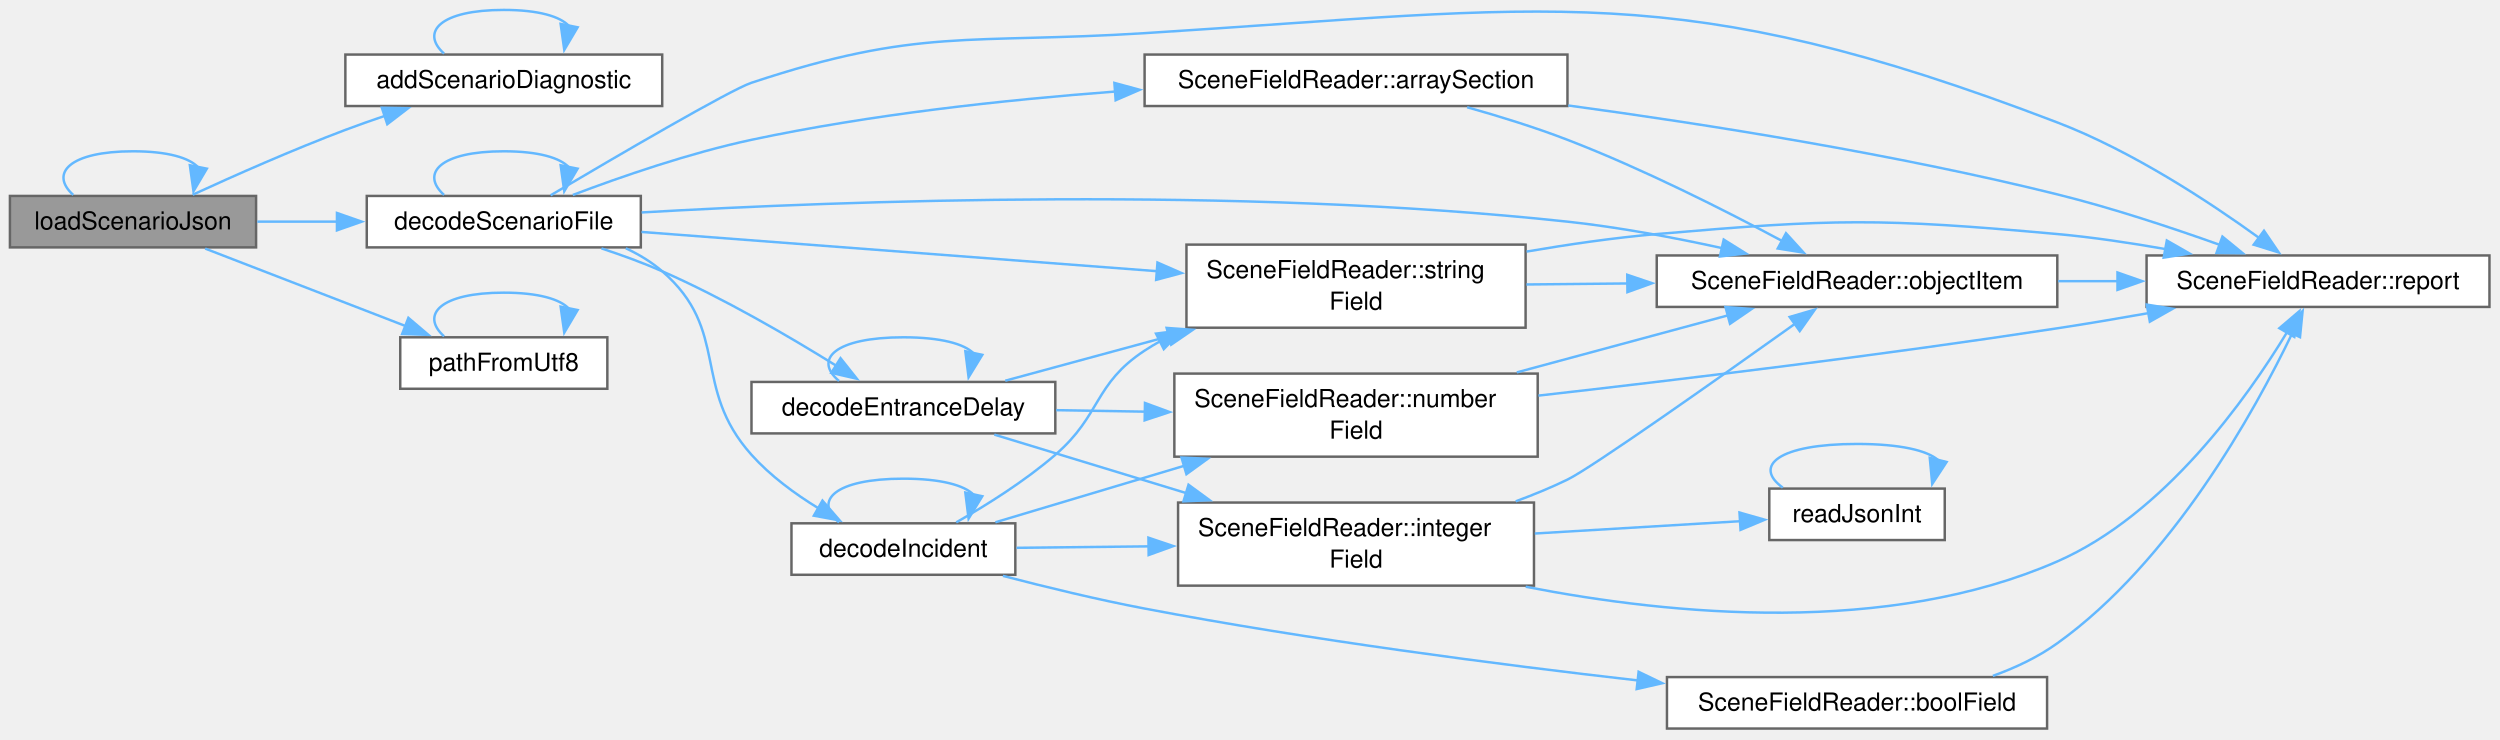
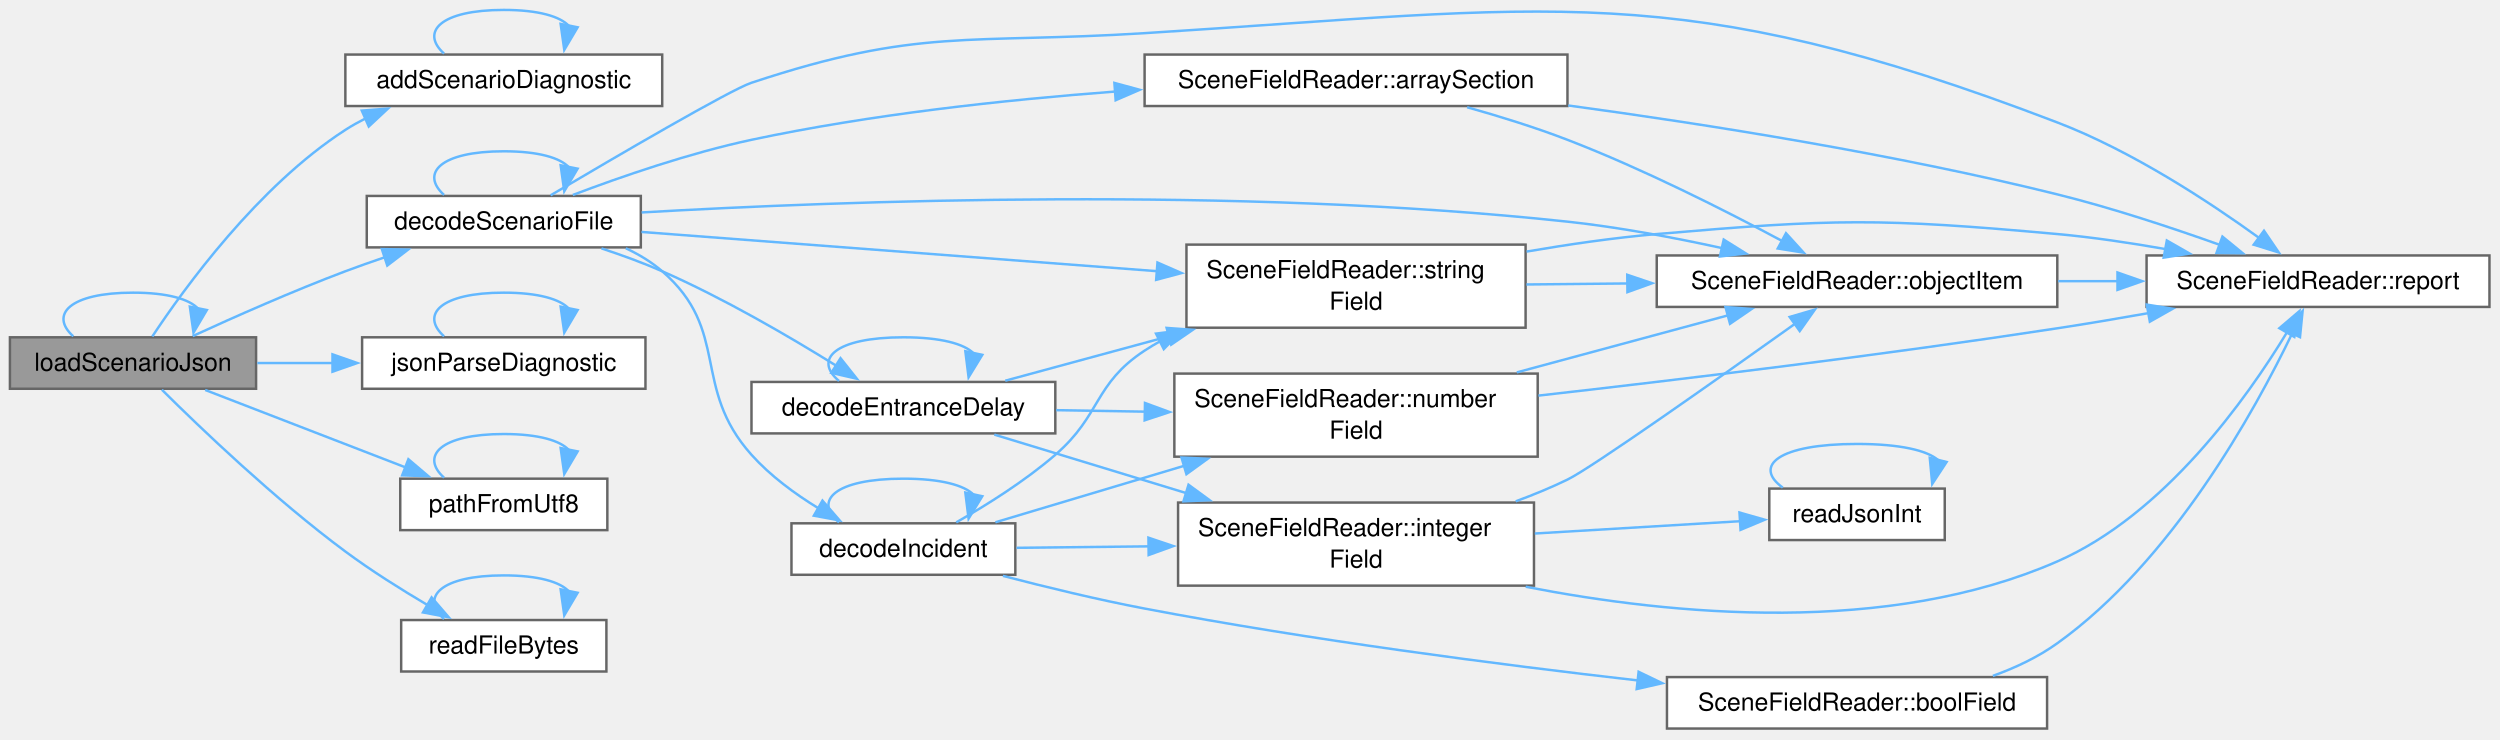
<svg xmlns="http://www.w3.org/2000/svg" xmlns:xlink="http://www.w3.org/1999/xlink" width="1008pt" height="298pt" viewBox="0.00 0.00 1008.00 298.00">
  <g id="graph0" class="graph" transform="scale(1 1) rotate(0) translate(4 293.75)">
    <g id="Node000001" class="node">
      <g id="a_Node000001">
        <a xlink:title="Reads one scenario from a standalone scenario file.">
-           <polygon fill="#999999" stroke="#666666" points="99.25,-214.75 0,-214.75 0,-194 99.25,-194 99.25,-214.75" />
-           <text xml:space="preserve" text-anchor="middle" x="49.62" y="-201.25" font-family="Helvetica,sans-Serif" font-size="10.00">loadScenarioJson</text>
-         </a>
-       </g>
-     </g>
-     <g id="edge32_Node000001_Node000001" class="edge">
-       <g id="a_edge32_Node000001_Node000001">
-         <a xlink:title=" ">
-           <path fill="none" stroke="#63b8ff" d="M25.54,-215.15C15.9,-223.81 23.93,-232.75 49.62,-232.75 63.68,-232.75 72.45,-230.08 75.93,-226.24" />
-           <polygon fill="#63b8ff" stroke="#63b8ff" points="79.4,-225.75 74.01,-216.63 72.54,-227.12 79.4,-225.75" />
+           <polygon fill="#999999" stroke="#666666" points="99.25,-157.75 0,-157.75 0,-137 99.25,-137 99.25,-157.75" />
+           <text xml:space="preserve" text-anchor="middle" x="49.62" y="-144.25" font-family="Helvetica,sans-Serif" font-size="10.00">loadScenarioJson</text>
+         </a>
+       </g>
+     </g>
+     <g id="edge34_Node000001_Node000001" class="edge">
+       <g id="a_edge34_Node000001_Node000001">
+         <a xlink:title=" ">
+           <path fill="none" stroke="#63b8ff" d="M25.54,-158.15C15.9,-166.81 23.93,-175.75 49.62,-175.75 63.68,-175.75 72.45,-173.08 75.93,-169.24" />
+           <polygon fill="#63b8ff" stroke="#63b8ff" points="79.4,-168.75 74.01,-159.63 72.54,-170.12 79.4,-168.75" />
        </a>
      </g>
    </g>
    <g id="Node000002" class="node">
      <g id="a_Node000002">
        <a xlink:href="_scene_writer_8cpp.html#a0d95d7fbe1dd369cbfaea884c7937a1d" target="_top" xlink:title=" ">
          <polygon fill="white" stroke="#666666" points="263,-271.75 135.25,-271.75 135.25,-251 263,-251 263,-271.75" />
          <text xml:space="preserve" text-anchor="middle" x="199.12" y="-258.25" font-family="Helvetica,sans-Serif" font-size="10.00">addScenarioDiagnostic</text>
        </a>
      </g>
    </g>
    <g id="edge1_Node000001_Node000002" class="edge">
      <g id="a_edge1_Node000001_Node000002">
        <a xlink:title=" ">
-           <path fill="none" stroke="#63b8ff" d="M73.7,-215.24C90.57,-222.99 114.09,-233.41 135.25,-241.38 140.34,-243.29 145.71,-245.19 151.07,-247" />
-           <polygon fill="#63b8ff" stroke="#63b8ff" points="149.96,-250.32 160.56,-250.12 152.15,-243.67 149.96,-250.32" />
+           <path fill="none" stroke="#63b8ff" d="M57.41,-158.08C70.25,-177.5 100.01,-218.64 135.25,-241.38 137.82,-243.04 140.55,-244.57 143.36,-245.98" />
+           <polygon fill="#63b8ff" stroke="#63b8ff" points="141.87,-249.15 152.43,-249.97 144.69,-242.74 141.87,-249.15" />
        </a>
      </g>
    </g>
    <g id="Node000003" class="node">
      <g id="a_Node000003">
        <a xlink:href="_scene_field_reader_8cpp.html#a8b8d830ca64530da4f75e9cb213ecee0" target="_top" xlink:title=" ">
          <polygon fill="white" stroke="#666666" points="254.38,-214.75 143.88,-214.75 143.88,-194 254.38,-194 254.38,-214.75" />
          <text xml:space="preserve" text-anchor="middle" x="199.12" y="-201.25" font-family="Helvetica,sans-Serif" font-size="10.00">decodeScenarioFile</text>
        </a>
      </g>
    </g>
    <g id="edge3_Node000001_Node000003" class="edge">
      <g id="a_edge3_Node000001_Node000003">
        <a xlink:title=" ">
-           <path fill="none" stroke="#63b8ff" d="M99.74,-204.38C110.13,-204.38 121.25,-204.38 132.15,-204.38" />
-           <polygon fill="#63b8ff" stroke="#63b8ff" points="131.86,-207.88 141.86,-204.38 131.86,-200.88 131.86,-207.88" />
+           <path fill="none" stroke="#63b8ff" d="M73.7,-158.24C90.57,-165.99 114.09,-176.41 135.25,-184.38 140.34,-186.29 145.71,-188.19 151.07,-190" />
+           <polygon fill="#63b8ff" stroke="#63b8ff" points="149.96,-193.32 160.56,-193.12 152.15,-186.67 149.96,-193.32" />
        </a>
      </g>
    </g>
    <g id="Node000014" class="node">
      <g id="a_Node000014">
+         <a xlink:href="_scene_diagnostic_8cpp.html#a4246141099e6d0d258e6248dc317a65a" target="_top" xlink:title=" ">
+           <polygon fill="white" stroke="#666666" points="256.25,-157.75 142,-157.75 142,-137 256.25,-137 256.25,-157.75" />
+           <text xml:space="preserve" text-anchor="middle" x="199.12" y="-144.25" font-family="Helvetica,sans-Serif" font-size="10.00">jsonParseDiagnostic</text>
+         </a>
+       </g>
+     </g>
+     <g id="edge32_Node000001_Node000014" class="edge">
+       <g id="a_edge32_Node000001_Node000014">
+         <a xlink:title=" ">
+           <path fill="none" stroke="#63b8ff" d="M99.74,-147.38C109.48,-147.38 119.87,-147.38 130.11,-147.38" />
+           <polygon fill="#63b8ff" stroke="#63b8ff" points="130.06,-150.88 140.06,-147.38 130.06,-143.88 130.06,-150.88" />
+         </a>
+       </g>
+     </g>
+     <g id="Node000015" class="node">
+       <g id="a_Node000015">
        <a xlink:href="_utf8_path_8h.html#aa28d517b064104a23e126d75a9817b36" target="_top" xlink:title="The path for a UTF-8 name. Text that cannot be converted as UTF-8 is read in the system code page,...">
-           <polygon fill="white" stroke="#666666" points="240.88,-157.75 157.38,-157.75 157.38,-137 240.88,-137 240.88,-157.75" />
-           <text xml:space="preserve" text-anchor="middle" x="199.12" y="-144.25" font-family="Helvetica,sans-Serif" font-size="10.00">pathFromUtf8</text>
-         </a>
-       </g>
-     </g>
-     <g id="edge33_Node000001_Node000014" class="edge">
-       <g id="a_edge33_Node000001_Node000014">
-         <a xlink:title=" ">
-           <path fill="none" stroke="#63b8ff" d="M78.72,-193.52C101.58,-184.68 134.09,-172.12 159.42,-162.33" />
-           <polygon fill="#63b8ff" stroke="#63b8ff" points="160.66,-165.6 168.73,-158.74 158.14,-159.08 160.66,-165.6" />
+           <polygon fill="white" stroke="#666666" points="240.88,-100.75 157.38,-100.75 157.38,-80 240.88,-80 240.88,-100.75" />
+           <text xml:space="preserve" text-anchor="middle" x="199.12" y="-87.25" font-family="Helvetica,sans-Serif" font-size="10.00">pathFromUtf8</text>
+         </a>
+       </g>
+     </g>
+     <g id="edge35_Node000001_Node000015" class="edge">
+       <g id="a_edge35_Node000001_Node000015">
+         <a xlink:title=" ">
+           <path fill="none" stroke="#63b8ff" d="M78.72,-136.52C101.58,-127.68 134.09,-115.12 159.42,-105.33" />
+           <polygon fill="#63b8ff" stroke="#63b8ff" points="160.66,-108.6 168.73,-101.74 158.14,-102.08 160.66,-108.6" />
+         </a>
+       </g>
+     </g>
+     <g id="Node000016" class="node">
+       <g id="a_Node000016">
+         <a xlink:href="_staged_directory_8h.html#a7aa4b7fb80e7c4bde386345c1698840f" target="_top" xlink:title="Reads the whole file at path into content, byte for byte. Returns false when the file cannot be opene...">
+           <polygon fill="white" stroke="#666666" points="240.5,-43.75 157.75,-43.75 157.75,-23 240.5,-23 240.5,-43.75" />
+           <text xml:space="preserve" text-anchor="middle" x="199.12" y="-30.25" font-family="Helvetica,sans-Serif" font-size="10.00">readFileBytes</text>
+         </a>
+       </g>
+     </g>
+     <g id="edge37_Node000001_Node000016" class="edge">
+       <g id="a_edge37_Node000001_Node000016">
+         <a xlink:title=" ">
+           <path fill="none" stroke="#63b8ff" d="M61.28,-136.6C76.79,-121.19 106.85,-92.42 135.25,-71.38 145.66,-63.66 157.7,-56.09 168.44,-49.76" />
+           <polygon fill="#63b8ff" stroke="#63b8ff" points="170.03,-52.89 176.94,-44.86 166.53,-46.82 170.03,-52.89" />
        </a>
      </g>
    </g>
    <g id="edge2_Node000002_Node000002" class="edge">
      <g id="a_edge2_Node000002_Node000002">
        <a xlink:title=" ">
          <path fill="none" stroke="#63b8ff" d="M175.04,-272.15C165.4,-280.81 173.43,-289.75 199.12,-289.75 213.18,-289.75 221.95,-287.08 225.43,-283.24" />
          <polygon fill="#63b8ff" stroke="#63b8ff" points="228.9,-282.75 223.51,-273.63 222.04,-284.12 228.9,-282.75" />
        </a>
      </g>
    </g>
    <g id="edge28_Node000003_Node000003" class="edge">
      <g id="a_edge28_Node000003_Node000003">
        <a xlink:title=" ">
          <path fill="none" stroke="#63b8ff" d="M175.04,-215.15C165.4,-223.81 173.43,-232.75 199.12,-232.75 213.18,-232.75 221.95,-230.08 225.43,-226.24" />
          <polygon fill="#63b8ff" stroke="#63b8ff" points="228.9,-225.75 223.51,-216.63 222.04,-227.12 228.9,-225.75" />
        </a>
      </g>
    </g>
    <g id="Node000004" class="node">
      <g id="a_Node000004">
        <a xlink:href="class_scene_field_reader.html#a5c5c383343a40b1b6ddf0017b79651e6" target="_top" xlink:title=" ">
          <polygon fill="white" stroke="#666666" points="628,-271.75 457.5,-271.75 457.5,-251 628,-251 628,-271.75" />
          <text xml:space="preserve" text-anchor="middle" x="542.75" y="-258.25" font-family="Helvetica,sans-Serif" font-size="10.00">SceneFieldReader::arraySection</text>
        </a>
      </g>
    </g>
    <g id="edge4_Node000003_Node000004" class="edge">
      <g id="a_edge4_Node000003_Node000004">
        <a xlink:title=" ">
          <path fill="none" stroke="#63b8ff" d="M226.95,-215.14C246.59,-222.58 274.05,-232.05 299,-237.38 346.82,-247.58 400.89,-253.47 445.84,-256.85" />
          <polygon fill="#63b8ff" stroke="#63b8ff" points="445.32,-260.32 455.55,-257.55 445.83,-253.34 445.32,-260.32" />
        </a>
      </g>
    </g>
    <g id="Node000005" class="node">
      <g id="a_Node000005">
        <a xlink:href="class_scene_field_reader.html#a38681a834cd04f10752c10054793098f" target="_top" xlink:title=" ">
          <polygon fill="white" stroke="#666666" points="825.5,-190.75 664,-190.75 664,-170 825.5,-170 825.5,-190.75" />
          <text xml:space="preserve" text-anchor="middle" x="744.75" y="-177.25" font-family="Helvetica,sans-Serif" font-size="10.00">SceneFieldReader::objectItem</text>
        </a>
      </g>
    </g>
    <g id="edge29_Node000003_Node000005" class="edge">
      <g id="a_edge29_Node000003_Node000005">
        <a xlink:title=" ">
          <path fill="none" stroke="#63b8ff" d="M254.7,-208.09C336.22,-212.81 494.5,-218.72 628,-204.38 648.55,-202.17 670.85,-197.98 690.34,-193.71" />
          <polygon fill="#63b8ff" stroke="#63b8ff" points="691,-197.15 699.98,-191.54 689.46,-190.33 691,-197.15" />
        </a>
      </g>
    </g>
    <g id="Node000006" class="node">
      <g id="a_Node000006">
        <a xlink:href="class_scene_field_reader.html#a140e1b0d5fdb2d21c65bd9c3bd7f1b26" target="_top" xlink:title=" ">
          <polygon fill="white" stroke="#666666" points="999.75,-190.75 861.5,-190.75 861.5,-170 999.75,-170 999.75,-190.75" />
          <text xml:space="preserve" text-anchor="middle" x="930.62" y="-177.25" font-family="Helvetica,sans-Serif" font-size="10.00">SceneFieldReader::report</text>
        </a>
      </g>
    </g>
    <g id="edge30_Node000003_Node000006" class="edge">
      <g id="a_edge30_Node000003_Node000006">
        <a xlink:title=" ">
          <path fill="none" stroke="#63b8ff" d="M218,-215C244.1,-230.44 290.48,-257.55 299,-260.38 366.39,-282.74 386.64,-275.92 457.5,-280.38 621.51,-290.68 672.03,-303.14 825.5,-244.38 855.64,-232.83 886.73,-212.41 906.99,-197.74" />
          <polygon fill="#63b8ff" stroke="#63b8ff" points="908.84,-200.72 914.8,-191.96 904.68,-195.09 908.84,-200.72" />
        </a>
      </g>
    </g>
    <g id="Node000007" class="node">
      <g id="a_Node000007">
        <a xlink:href="_scene_field_reader_8cpp.html#ac60780e99c26cc3fd43ad4aaaf9d1723" target="_top" xlink:title=" ">
          <polygon fill="white" stroke="#666666" points="421.5,-139.75 299,-139.75 299,-119 421.5,-119 421.5,-139.75" />
          <text xml:space="preserve" text-anchor="middle" x="360.25" y="-126.25" font-family="Helvetica,sans-Serif" font-size="10.00">decodeEntranceDelay</text>
        </a>
      </g>
    </g>
    <g id="edge8_Node000003_Node000007" class="edge">
      <g id="a_edge8_Node000003_Node000007">
        <a xlink:title=" ">
          <path fill="none" stroke="#63b8ff" d="M238.51,-193.59C246.71,-190.89 255.24,-187.78 263,-184.38 287.68,-173.54 314.17,-158.1 333.1,-146.33" />
          <polygon fill="#63b8ff" stroke="#63b8ff" points="334.9,-149.33 341.49,-141.04 331.17,-143.41 334.9,-149.33" />
        </a>
      </g>
    </g>
    <g id="Node000011" class="node">
      <g id="a_Node000011">
        <a xlink:href="class_scene_field_reader.html#a1001afd3bd09165d2eab058a8d63d147" target="_top" xlink:title=" ">
          <polygon fill="white" stroke="#666666" points="611.12,-195.12 474.38,-195.12 474.38,-161.62 611.12,-161.62 611.12,-195.12" />
          <text xml:space="preserve" text-anchor="start" x="482.38" y="-181.62" font-family="Helvetica,sans-Serif" font-size="10.00">SceneFieldReader::string</text>
          <text xml:space="preserve" text-anchor="middle" x="542.75" y="-168.88" font-family="Helvetica,sans-Serif" font-size="10.00">Field</text>
        </a>
      </g>
    </g>
    <g id="edge31_Node000003_Node000011" class="edge">
      <g id="a_edge31_Node000003_Node000011">
        <a xlink:title=" ">
          <path fill="none" stroke="#63b8ff" d="M254.63,-200.23C310.79,-195.95 398.88,-189.25 462.69,-184.39" />
          <polygon fill="#63b8ff" stroke="#63b8ff" points="462.69,-187.9 472.4,-183.65 462.16,-180.92 462.69,-187.9" />
        </a>
      </g>
    </g>
    <g id="Node000012" class="node">
      <g id="a_Node000012">
        <a xlink:href="_scene_field_reader_8cpp.html#ae70502d885ade5197bb7ab9c70f21a6f" target="_top" xlink:title=" ">
          <polygon fill="white" stroke="#666666" points="405.38,-82.75 315.12,-82.75 315.12,-62 405.38,-62 405.38,-82.75" />
          <text xml:space="preserve" text-anchor="middle" x="360.25" y="-69.25" font-family="Helvetica,sans-Serif" font-size="10.00">decodeIncident</text>
        </a>
      </g>
    </g>
    <g id="edge21_Node000003_Node000012" class="edge">
      <g id="a_edge21_Node000003_Node000012">
        <a xlink:title=" ">
          <path fill="none" stroke="#63b8ff" d="M248.33,-193.64C253.63,-191.17 258.67,-188.12 263,-184.38 290.67,-160.45 274.6,-137.62 299,-110.38 306.59,-101.9 316.51,-94.6 326.11,-88.74" />
          <polygon fill="#63b8ff" stroke="#63b8ff" points="327.62,-91.91 334.56,-83.91 324.14,-85.83 327.62,-91.91" />
        </a>
      </g>
    </g>
    <g id="edge5_Node000004_Node000005" class="edge">
      <g id="a_edge5_Node000004_Node000005">
        <a xlink:title=" ">
          <path fill="none" stroke="#63b8ff" d="M587.54,-250.51C600.71,-246.82 615.08,-242.35 628,-237.38 658.32,-225.7 691.43,-208.96 714.45,-196.64" />
          <polygon fill="#63b8ff" stroke="#63b8ff" points="716.11,-199.72 723.24,-191.88 712.78,-193.56 716.11,-199.72" />
        </a>
      </g>
    </g>
    <g id="edge7_Node000004_Node000006" class="edge">
      <g id="a_edge7_Node000004_Node000006">
        <a xlink:title=" ">
          <path fill="none" stroke="#63b8ff" d="M628.31,-251.22C684.65,-243.57 760.08,-231.6 825.5,-215.38 847.58,-209.9 871.68,-201.93 891.13,-194.98" />
          <polygon fill="#63b8ff" stroke="#63b8ff" points="892.08,-198.36 900.28,-191.65 889.69,-191.78 892.08,-198.36" />
        </a>
      </g>
    </g>
    <g id="edge6_Node000005_Node000006" class="edge">
      <g id="a_edge6_Node000005_Node000006">
        <a xlink:title=" ">
          <path fill="none" stroke="#63b8ff" d="M825.87,-180.38C833.8,-180.38 841.85,-180.38 849.78,-180.38" />
          <polygon fill="#63b8ff" stroke="#63b8ff" points="849.77,-183.88 859.77,-180.38 849.77,-176.88 849.77,-183.88" />
        </a>
      </g>
    </g>
    <g id="edge9_Node000007_Node000007" class="edge">
      <g id="a_edge9_Node000007_Node000007">
        <a xlink:title=" ">
          <path fill="none" stroke="#63b8ff" d="M334.29,-140.15C323.9,-148.81 332.56,-157.75 360.25,-157.75 375.39,-157.75 384.85,-155.08 388.6,-151.24" />
          <polygon fill="#63b8ff" stroke="#63b8ff" points="392.06,-150.67 386.53,-141.63 385.22,-152.14 392.06,-150.67" />
        </a>
      </g>
    </g>
    <g id="Node000008" class="node">
      <g id="a_Node000008">
        <a xlink:href="class_scene_field_reader.html#a509d7ecf050ccce5fc405ee817bda3ad" target="_top" xlink:title=" ">
          <polygon fill="white" stroke="#666666" points="614.5,-91.12 471,-91.12 471,-57.62 614.5,-57.62 614.5,-91.12" />
          <text xml:space="preserve" text-anchor="start" x="479" y="-77.62" font-family="Helvetica,sans-Serif" font-size="10.00">SceneFieldReader::integer</text>
          <text xml:space="preserve" text-anchor="middle" x="542.75" y="-64.88" font-family="Helvetica,sans-Serif" font-size="10.00">Field</text>
        </a>
      </g>
    </g>
    <g id="edge10_Node000007_Node000008" class="edge">
      <g id="a_edge10_Node000007_Node000008">
        <a xlink:title=" ">
          <path fill="none" stroke="#63b8ff" d="M396.91,-118.51C419.03,-111.77 448.17,-102.89 474.5,-94.87" />
          <polygon fill="#63b8ff" stroke="#63b8ff" points="475.21,-98.31 483.75,-92.05 473.17,-91.61 475.21,-98.31" />
        </a>
      </g>
    </g>
    <g id="Node000010" class="node">
      <g id="a_Node000010">
        <a xlink:href="class_scene_field_reader.html#a932adc727f7c89d79dffd3087997ed7e" target="_top" xlink:title=" ">
          <polygon fill="white" stroke="#666666" points="616,-143.12 469.5,-143.12 469.5,-109.62 616,-109.62 616,-143.12" />
          <text xml:space="preserve" text-anchor="start" x="477.5" y="-129.62" font-family="Helvetica,sans-Serif" font-size="10.00">SceneFieldReader::number</text>
          <text xml:space="preserve" text-anchor="middle" x="542.75" y="-116.88" font-family="Helvetica,sans-Serif" font-size="10.00">Field</text>
        </a>
      </g>
    </g>
    <g id="edge15_Node000007_Node000010" class="edge">
      <g id="a_edge15_Node000007_Node000010">
        <a xlink:title=" ">
          <path fill="none" stroke="#63b8ff" d="M421.86,-128.37C433.34,-128.18 445.55,-127.97 457.61,-127.77" />
          <polygon fill="#63b8ff" stroke="#63b8ff" points="457.65,-131.27 467.59,-127.61 457.53,-124.27 457.65,-131.27" />
        </a>
      </g>
    </g>
    <g id="edge18_Node000007_Node000011" class="edge">
      <g id="a_edge18_Node000007_Node000011">
        <a xlink:title=" ">
          <path fill="none" stroke="#63b8ff" d="M401.31,-140.25C420.77,-145.53 444.79,-152.05 467.43,-158.2" />
          <polygon fill="#63b8ff" stroke="#63b8ff" points="466.38,-161.54 476.95,-160.78 468.21,-154.78 466.38,-161.54" />
        </a>
      </g>
    </g>
    <g id="edge11_Node000008_Node000005" class="edge">
      <g id="a_edge11_Node000008_Node000005">
        <a xlink:title=" ">
          <path fill="none" stroke="#63b8ff" d="M607.14,-91.62C614.3,-94.25 621.39,-97.17 628,-100.38 637.67,-105.07 688.73,-141.1 719.71,-163.18" />
          <polygon fill="#63b8ff" stroke="#63b8ff" points="717.59,-165.96 727.76,-168.92 721.65,-160.26 717.59,-165.96" />
        </a>
      </g>
    </g>
    <g id="edge14_Node000008_Node000006" class="edge">
      <g id="a_edge14_Node000008_Node000006">
        <a xlink:title=" ">
          <path fill="none" stroke="#63b8ff" d="M611.16,-57.18C670.26,-45.64 757.16,-37.42 825.5,-67.38 868.64,-86.28 901.8,-132.86 918.23,-159.95" />
          <polygon fill="#63b8ff" stroke="#63b8ff" points="915.04,-161.42 923.11,-168.29 921.08,-157.89 915.04,-161.42" />
        </a>
      </g>
    </g>
    <g id="Node000009" class="node">
      <g id="a_Node000009">
        <a xlink:href="_scene_diagnostic_8h.html#a25e67cc6987a7e66789ede5ae08fe7f4" target="_top" xlink:title=" ">
          <polygon fill="white" stroke="#666666" points="780.12,-96.75 709.38,-96.75 709.38,-76 780.12,-76 780.12,-96.75" />
          <text xml:space="preserve" text-anchor="middle" x="744.75" y="-83.25" font-family="Helvetica,sans-Serif" font-size="10.00">readJsonInt</text>
        </a>
      </g>
    </g>
    <g id="edge12_Node000008_Node000009" class="edge">
      <g id="a_edge12_Node000008_Node000009">
        <a xlink:title=" ">
          <path fill="none" stroke="#63b8ff" d="M614.83,-78.64C642.45,-80.3 673.3,-82.15 697.89,-83.62" />
          <polygon fill="#63b8ff" stroke="#63b8ff" points="697.36,-87.1 707.55,-84.2 697.78,-80.11 697.36,-87.1" />
        </a>
      </g>
    </g>
    <g id="edge13_Node000009_Node000009" class="edge">
      <g id="a_edge13_Node000009_Node000009">
        <a xlink:title=" ">
          <path fill="none" stroke="#63b8ff" d="M714.8,-97.15C702.82,-105.81 712.8,-114.75 744.75,-114.75 762.22,-114.75 773.12,-112.08 777.46,-108.24" />
          <polygon fill="#63b8ff" stroke="#63b8ff" points="780.87,-107.48 775.07,-98.62 774.08,-109.17 780.87,-107.48" />
        </a>
      </g>
    </g>
    <g id="edge16_Node000010_Node000005" class="edge">
      <g id="a_edge16_Node000010_Node000005">
        <a xlink:title=" ">
          <path fill="none" stroke="#63b8ff" d="M607.58,-143.61C635.07,-151.03 666.76,-159.59 692.66,-166.58" />
          <polygon fill="#63b8ff" stroke="#63b8ff" points="691.71,-169.95 702.28,-169.18 693.54,-163.19 691.71,-169.95" />
        </a>
      </g>
    </g>
    <g id="edge17_Node000010_Node000006" class="edge">
      <g id="a_edge17_Node000010_Node000006">
        <a xlink:title=" ">
          <path fill="none" stroke="#63b8ff" d="M616.29,-134.24C673.29,-140.69 754.61,-150.51 825.5,-161.38 837.46,-163.21 850.16,-165.35 862.42,-167.53" />
          <polygon fill="#63b8ff" stroke="#63b8ff" points="861.57,-170.94 872.03,-169.26 862.81,-164.05 861.57,-170.94" />
        </a>
      </g>
    </g>
    <g id="edge19_Node000011_Node000005" class="edge">
      <g id="a_edge19_Node000011_Node000005">
        <a xlink:title=" ">
          <path fill="none" stroke="#63b8ff" d="M611.46,-179.05C624.56,-179.18 638.5,-179.32 652.21,-179.46" />
          <polygon fill="#63b8ff" stroke="#63b8ff" points="652.11,-182.96 662.15,-179.56 652.18,-175.96 652.11,-182.96" />
        </a>
      </g>
    </g>
    <g id="edge20_Node000011_Node000006" class="edge">
      <g id="a_edge20_Node000011_Node000006">
        <a xlink:title=" ">
          <path fill="none" stroke="#63b8ff" d="M611.53,-192.32C628.58,-195.25 646.9,-197.89 664,-199.38 735.51,-205.57 754.01,-205.84 825.5,-199.38 839.72,-198.09 854.91,-195.83 869.16,-193.31" />
          <polygon fill="#63b8ff" stroke="#63b8ff" points="869.66,-196.78 878.86,-191.52 868.4,-189.89 869.66,-196.78" />
        </a>
      </g>
    </g>
    <g id="edge25_Node000012_Node000008" class="edge">
      <g id="a_edge25_Node000012_Node000008">
        <a xlink:title=" ">
          <path fill="none" stroke="#63b8ff" d="M405.87,-72.87C422.03,-73.05 440.85,-73.26 459.24,-73.46" />
          <polygon fill="#63b8ff" stroke="#63b8ff" points="459.05,-76.96 469.09,-73.57 459.13,-69.96 459.05,-76.96" />
        </a>
      </g>
    </g>
    <g id="edge26_Node000012_Node000010" class="edge">
      <g id="a_edge26_Node000012_Node000010">
        <a xlink:title=" ">
          <path fill="none" stroke="#63b8ff" d="M397.34,-83.17C419.13,-89.69 447.59,-98.21 473.49,-105.95" />
          <polygon fill="#63b8ff" stroke="#63b8ff" points="472.37,-109.27 482.95,-108.78 474.37,-102.56 472.37,-109.27" />
        </a>
      </g>
    </g>
    <g id="edge27_Node000012_Node000011" class="edge">
      <g id="a_edge27_Node000012_Node000011">
        <a xlink:title=" ">
          <path fill="none" stroke="#63b8ff" d="M381.55,-83.13C393.75,-90.08 409.24,-99.79 421.5,-110.38 440.11,-126.45 436.95,-138.89 457.5,-152.38 459.5,-153.69 461.57,-154.94 463.69,-156.12" />
          <polygon fill="#63b8ff" stroke="#63b8ff" points="462.1,-159.24 472.61,-160.58 465.23,-152.98 462.1,-159.24" />
        </a>
      </g>
    </g>
    <g id="edge24_Node000012_Node000012" class="edge">
      <g id="a_edge24_Node000012_Node000012">
        <a xlink:title=" ">
          <path fill="none" stroke="#63b8ff" d="M334.29,-83.15C323.9,-91.81 332.56,-100.75 360.25,-100.75 375.39,-100.75 384.85,-98.08 388.6,-94.24" />
          <polygon fill="#63b8ff" stroke="#63b8ff" points="392.06,-93.67 386.53,-84.63 385.22,-95.14 392.06,-93.67" />
        </a>
      </g>
    </g>
    <g id="Node000013" class="node">
      <g id="a_Node000013">
        <a xlink:href="class_scene_field_reader.html#a74f91bc2604c802d05aa3373043124de" target="_top" xlink:title=" ">
          <polygon fill="white" stroke="#666666" points="821.38,-20.75 668.12,-20.75 668.12,0 821.38,0 821.38,-20.75" />
          <text xml:space="preserve" text-anchor="middle" x="744.75" y="-7.25" font-family="Helvetica,sans-Serif" font-size="10.00">SceneFieldReader::boolField</text>
        </a>
      </g>
    </g>
    <g id="edge22_Node000012_Node000013" class="edge">
      <g id="a_edge22_Node000012_Node000013">
        <a xlink:title=" ">
          <path fill="none" stroke="#63b8ff" d="M400.37,-61.56C417.76,-57.03 438.55,-51.98 457.5,-48.38 523.87,-35.74 599.69,-25.87 656.62,-19.37" />
          <polygon fill="#63b8ff" stroke="#63b8ff" points="656.69,-22.88 666.24,-18.28 655.91,-15.92 656.69,-22.88" />
        </a>
      </g>
    </g>
    <g id="edge23_Node000013_Node000006" class="edge">
      <g id="a_edge23_Node000013_Node000006">
        <a xlink:title=" ">
          <path fill="none" stroke="#63b8ff" d="M799.51,-21.23C808.69,-24.53 817.74,-28.82 825.5,-34.38 871.7,-67.49 904.97,-127.63 920.24,-159.41" />
          <polygon fill="#63b8ff" stroke="#63b8ff" points="917.02,-160.77 924.41,-168.35 923.36,-157.81 917.02,-160.77" />
        </a>
      </g>
    </g>
-     <g id="edge34_Node000014_Node000014" class="edge">
-       <g id="a_edge34_Node000014_Node000014">
+     <g id="edge33_Node000014_Node000014" class="edge">
+       <g id="a_edge33_Node000014_Node000014">
        <a xlink:title=" ">
          <path fill="none" stroke="#63b8ff" d="M175.04,-158.15C165.4,-166.81 173.43,-175.75 199.12,-175.75 213.18,-175.75 221.95,-173.08 225.43,-169.24" />
          <polygon fill="#63b8ff" stroke="#63b8ff" points="228.9,-168.75 223.51,-159.63 222.04,-170.12 228.9,-168.75" />
        </a>
      </g>
    </g>
+     <g id="edge36_Node000015_Node000015" class="edge">
+       <g id="a_edge36_Node000015_Node000015">
+         <a xlink:title=" ">
+           <path fill="none" stroke="#63b8ff" d="M175.04,-101.15C165.4,-109.81 173.43,-118.75 199.12,-118.75 213.18,-118.75 221.95,-116.08 225.43,-112.24" />
+           <polygon fill="#63b8ff" stroke="#63b8ff" points="228.9,-111.75 223.51,-102.63 222.04,-113.12 228.9,-111.75" />
+         </a>
+       </g>
+     </g>
+     <g id="edge38_Node000016_Node000016" class="edge">
+       <g id="a_edge38_Node000016_Node000016">
+         <a xlink:title=" ">
+           <path fill="none" stroke="#63b8ff" d="M175.04,-44.15C165.4,-52.81 173.43,-61.75 199.12,-61.75 213.18,-61.75 221.95,-59.08 225.43,-55.24" />
+           <polygon fill="#63b8ff" stroke="#63b8ff" points="228.9,-54.75 223.51,-45.63 222.04,-56.12 228.9,-54.75" />
+         </a>
+       </g>
+     </g>
  </g>
</svg>
